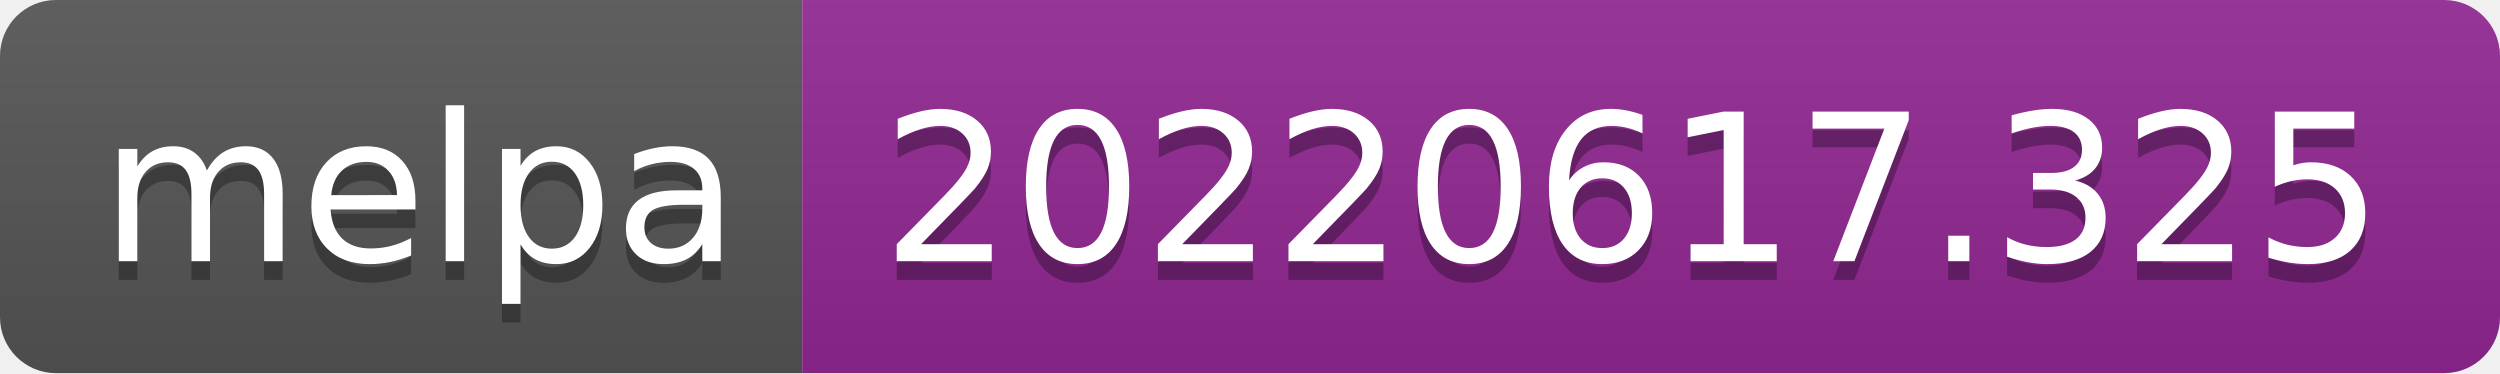
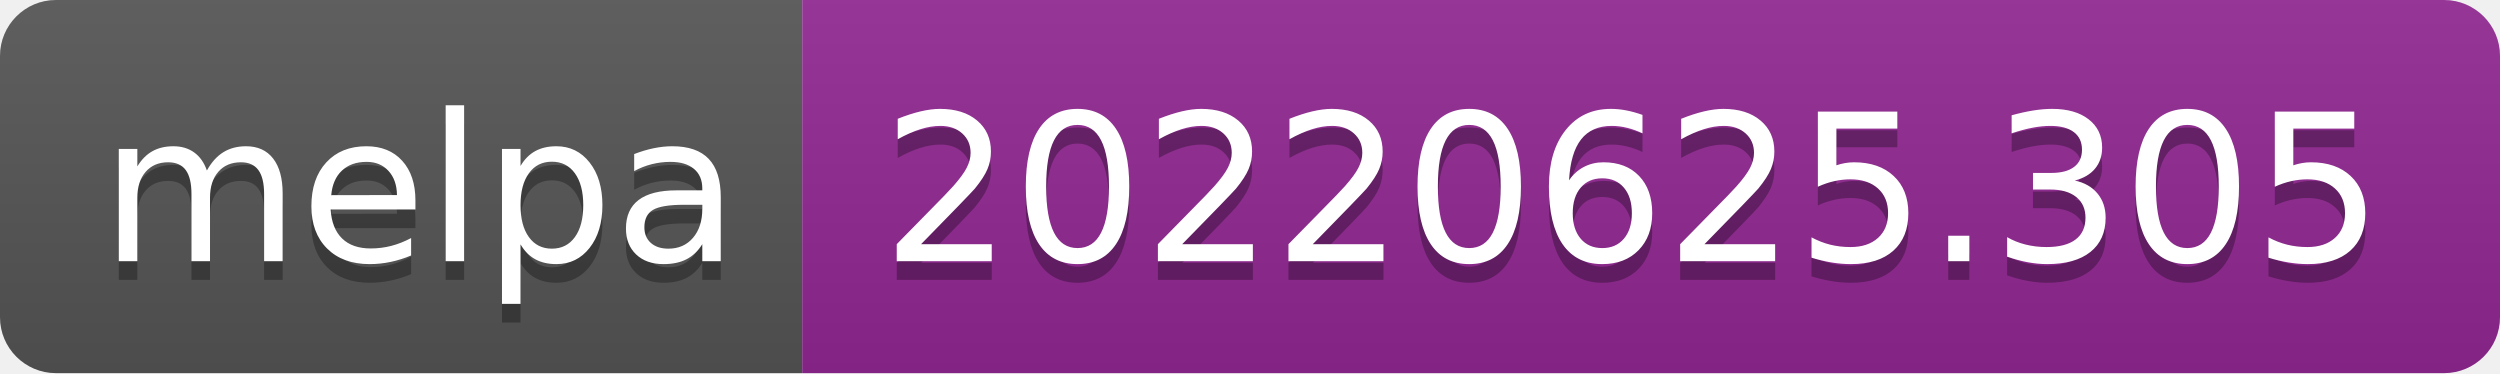
- <svg xmlns="http://www.w3.org/2000/svg" width="134" height="20" role="img" aria-label="melpa: 20220617.325">
+ <svg xmlns="http://www.w3.org/2000/svg" width="134" height="20" role="img" aria-label="melpa: 20220625.305">
  <linearGradient id="s" x2="0" y2="100%">
    <stop offset="0" stop-color="#bbb" stop-opacity=".1" />
    <stop offset="1" stop-opacity=".1" />
  </linearGradient>
  <clipPath id="r">
    <rect width="134" height="20" rx="3" fill="#fff" />
  </clipPath>
  <g clip-path="url(#r)">
    <rect width="43" height="20" fill="#555" />
    <rect x="43" width="91" height="20" fill="#922793" />
    <rect width="134" height="20" fill="url(#s)" />
  </g>
  <g fill="#fff" text-anchor="middle" font-family="Verdana,Geneva,DejaVu Sans,sans-serif" text-rendering="geometricPrecision" font-size="110">
    <text aria-hidden="true" x="225" y="150" fill="#010101" fill-opacity=".3" transform="scale(.1)" textLength="330">melpa</text>
    <text x="225" y="140" transform="scale(.1)" fill="#fff" textLength="330">melpa</text>
-     <text aria-hidden="true" x="875" y="150" fill="#010101" fill-opacity=".3" transform="scale(.1)" textLength="810">20220617.325</text>
-     <text x="875" y="140" transform="scale(.1)" fill="#fff" textLength="810">20220617.325</text>
+     <text aria-hidden="true" x="875" y="150" fill="#010101" fill-opacity=".3" transform="scale(.1)" textLength="810">20220625.305</text>
+     <text x="875" y="140" transform="scale(.1)" fill="#fff" textLength="810">20220625.305</text>
  </g>
</svg>
